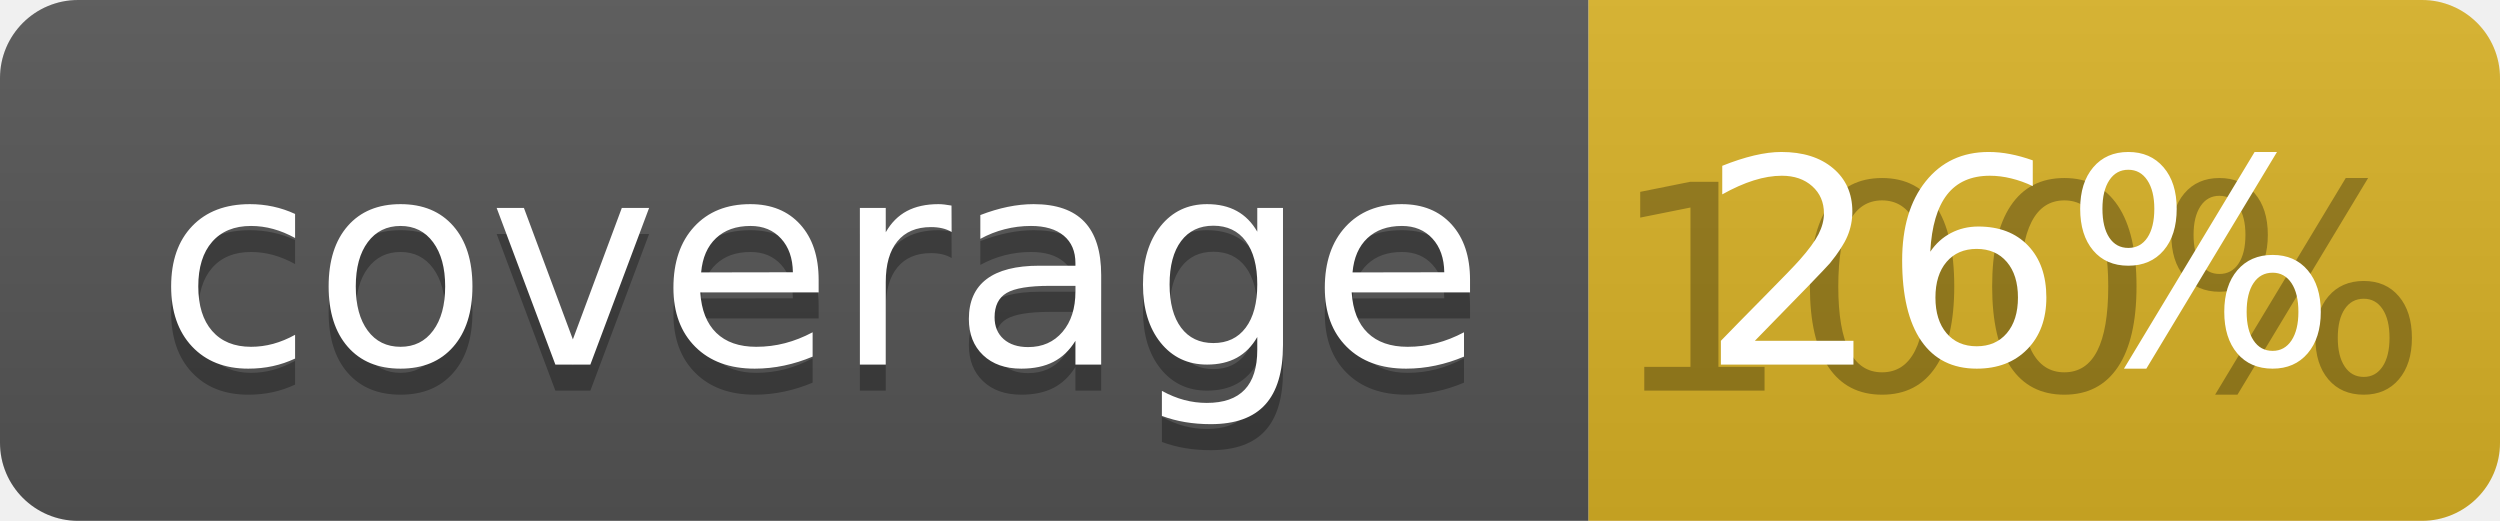
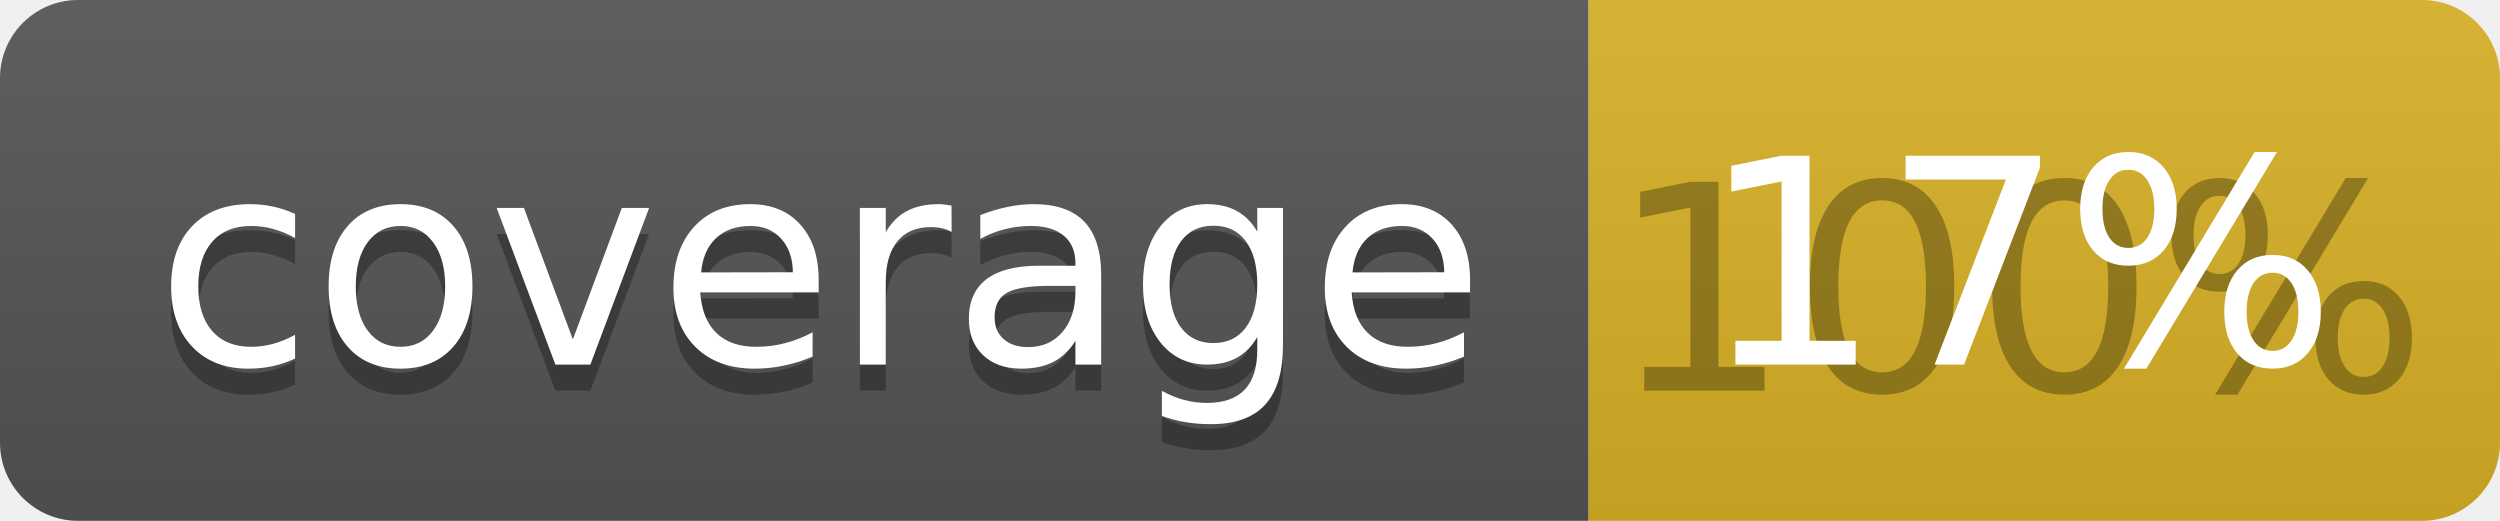
<svg xmlns="http://www.w3.org/2000/svg" width="96" height="20">
  <linearGradient id="b" x2="0" y2="100%">
    <stop offset="0" stop-color="#bbb" stop-opacity=".1" />
    <stop offset="1" stop-opacity=".1" />
  </linearGradient>
  <clipPath id="a">
    <rect width="96" height="20" rx="3" fill="#fff" />
  </clipPath>
  <g clip-path="url(#a)">
    <path fill="#555" d="M0 0h61v20H0z" />
    <path fill="#D9B226" d="M61 0h35v20H61z" />
    <path fill="url(#b)" d="M0 0h96v20H0z" />
  </g>
  <g fill="#fff" text-anchor="middle" font-family="DejaVu Sans,Verdana,Geneva,sans-serif" font-size="110">
    <text x="315" y="150" fill="#010101" fill-opacity=".3" transform="scale(.1)" textLength="510">coverage</text>
    <text x="315" y="140" transform="scale(.1)" textLength="510">coverage</text>
    <text x="775" y="150" fill="#010101" fill-opacity=".3" transform="scale(.1)" textLength="250">100%</text>
-     <text x="775" y="140" transform="scale(.1)" textLength="250">26%</text>
+     <text x="775" y="140" transform="scale(.1)" textLength="250">17%</text>
  </g>
</svg>
